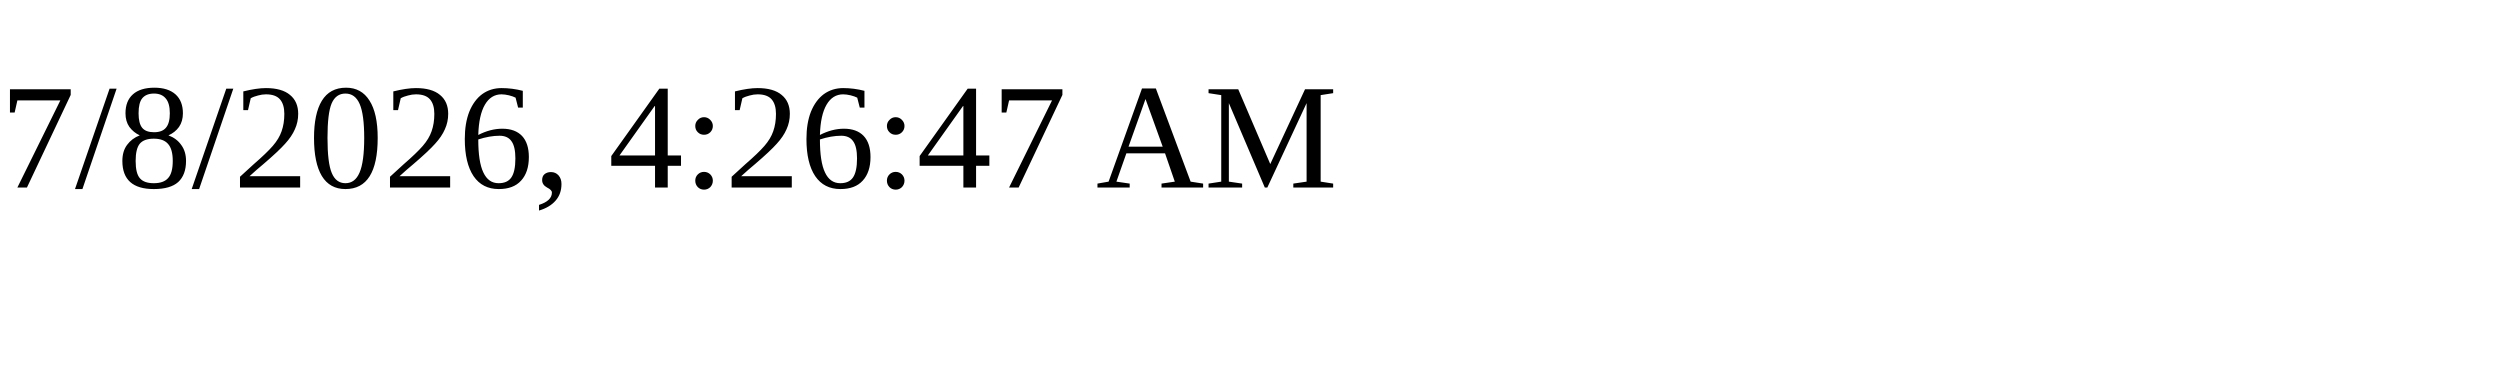
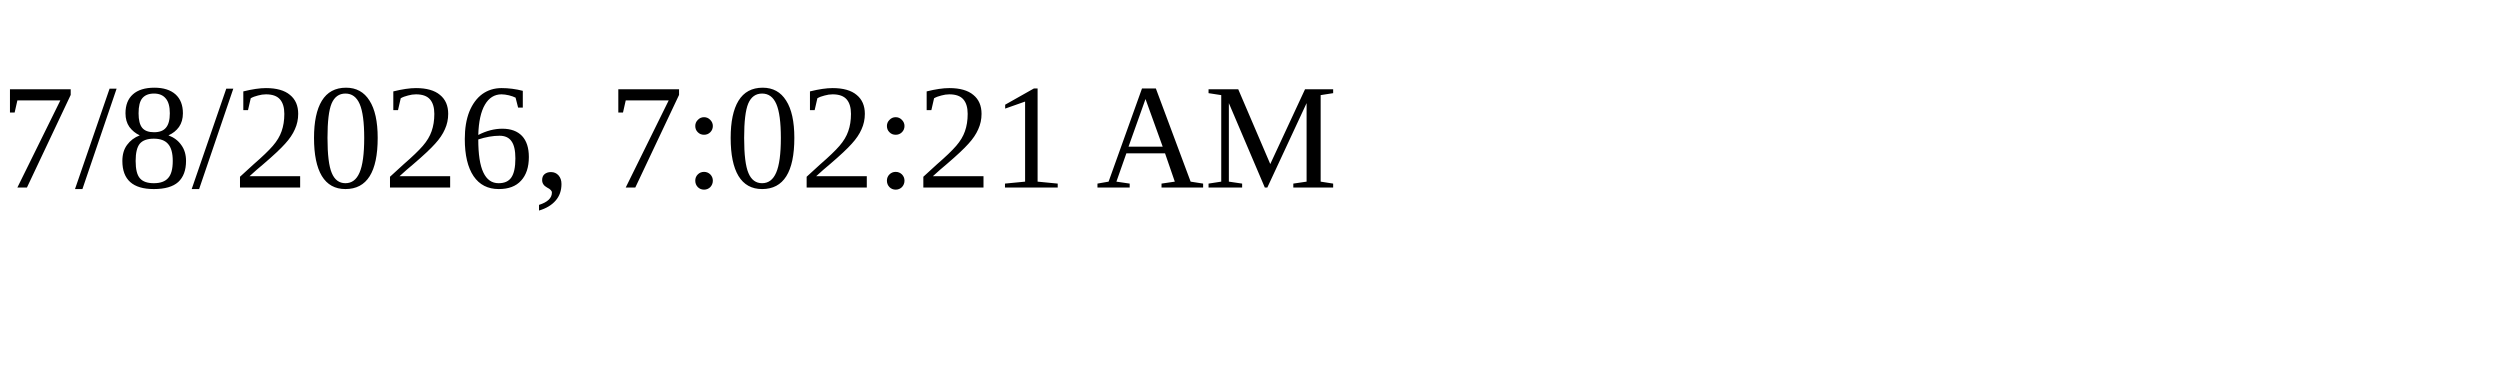
<svg xmlns="http://www.w3.org/2000/svg" height="30" width="200">
-   <text x="0" y="15">7/8/2026, 4:26:47 AM</text>
+   <text x="0" y="15">7/8/2026, 7:02:21 AM</text>
</svg>
